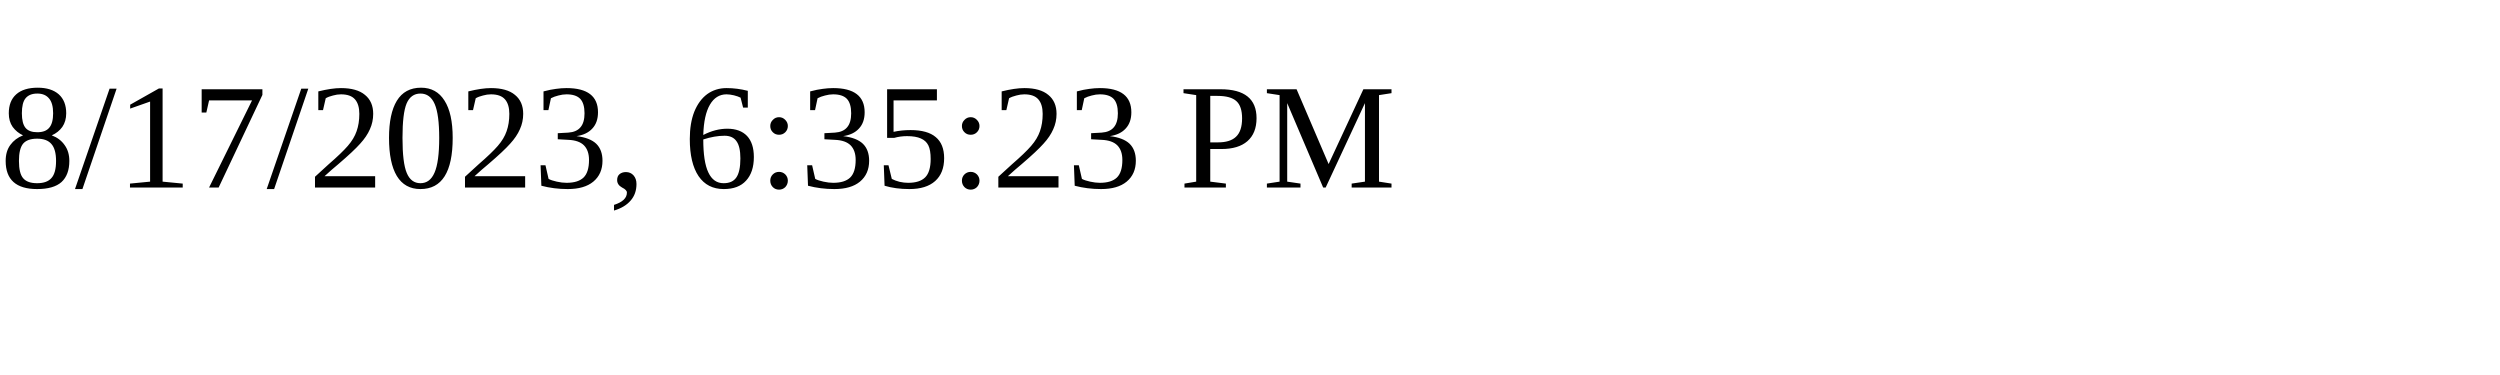
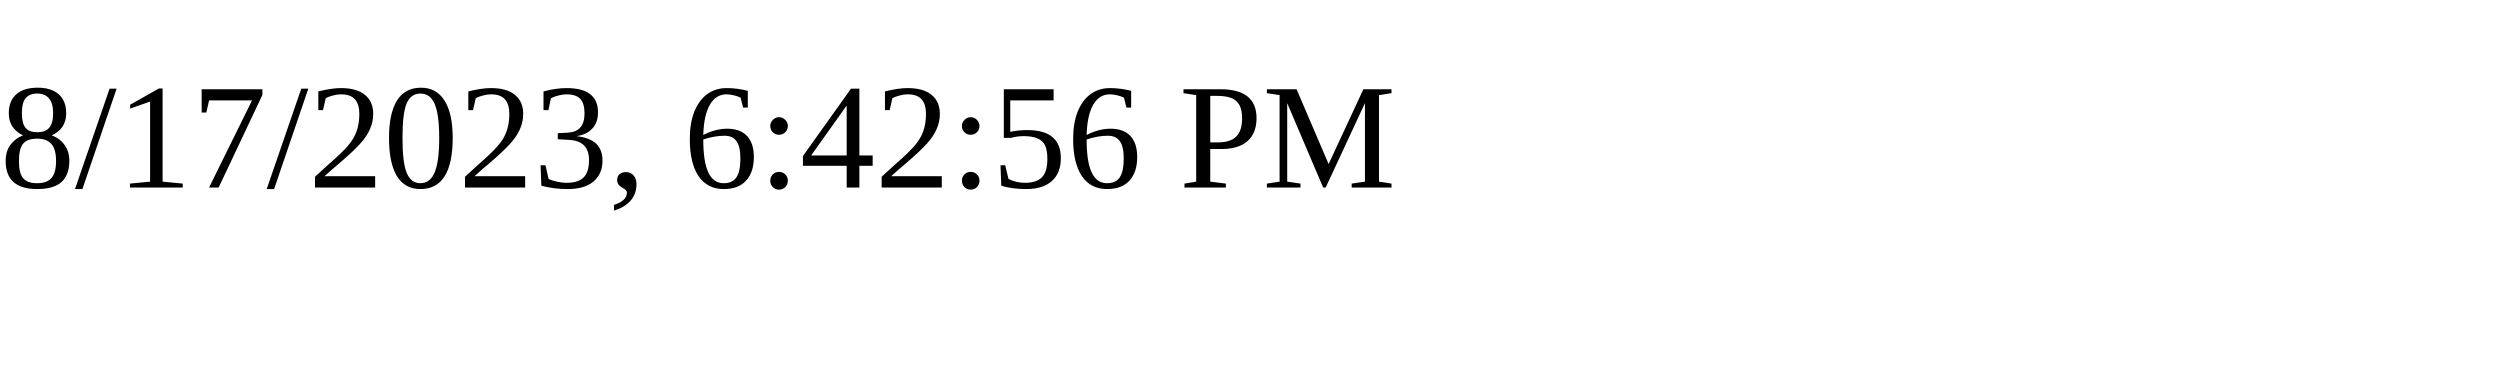
<svg xmlns="http://www.w3.org/2000/svg" height="30" width="200">
-   <text x="0" y="15">8/17/2023, 6:35:23 PM</text>
+   <text x="0" y="15">8/17/2023, 6:42:56 PM</text>
</svg>
